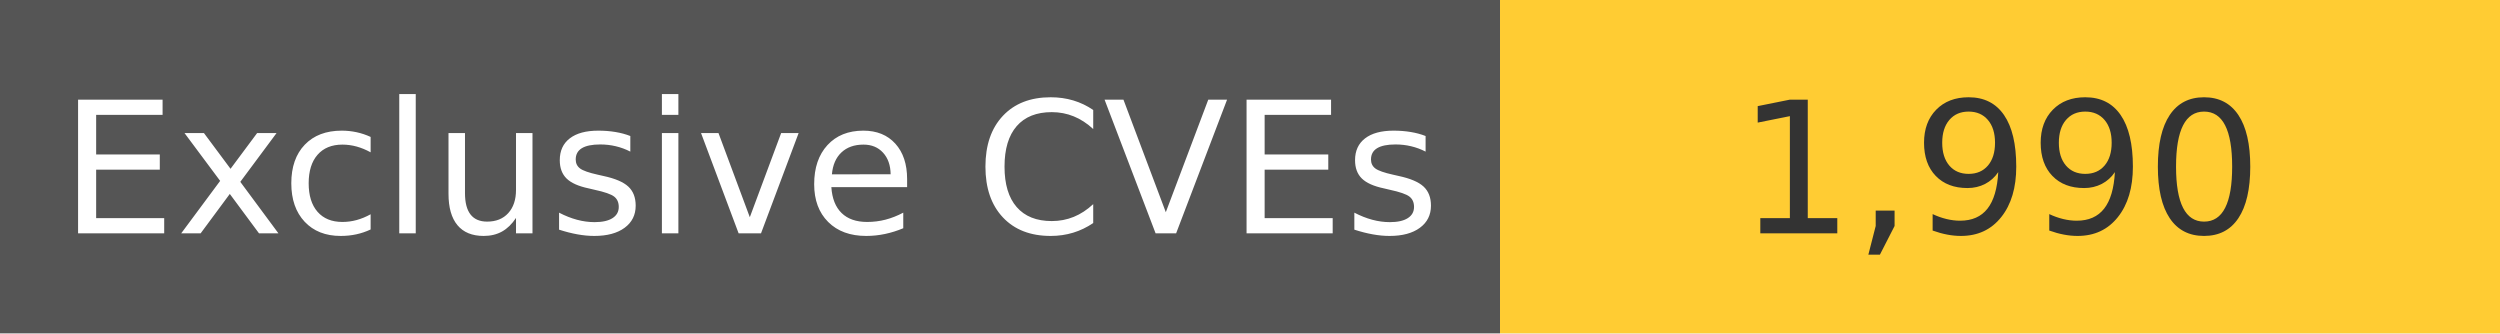
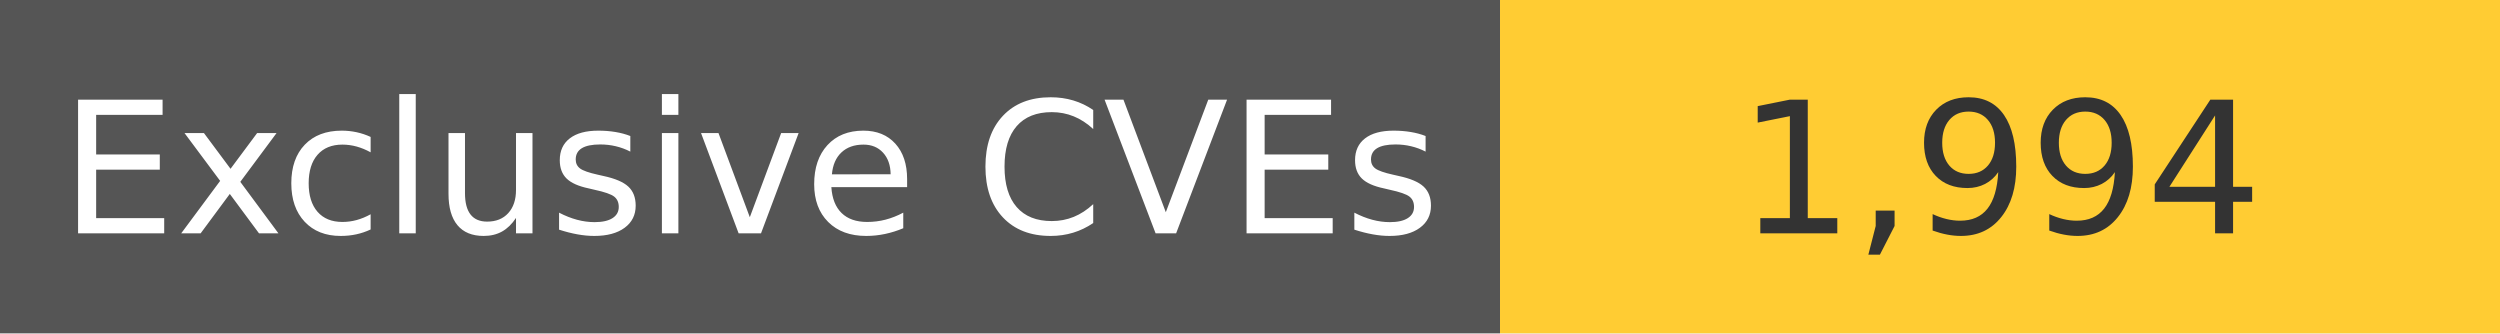
<svg xmlns="http://www.w3.org/2000/svg" width="150" height="20" role="img">
  <linearGradient id="s" x2="0" y2="100%">
    <stop offset="0" stop-color="#bbb" stop-opacity=".1" />
    <stop offset="1" stop-opacity=".1" />
  </linearGradient>
  <g>
    <rect width="90" height="20" fill="#555" />
    <rect x="90" width="267" height="20" fill="#ffcc33" />
  </g>
  <g fill="#fff" text-anchor="middle" font-family="Verdana,Geneva,DejaVu Sans,sans-serif" text-rendering="geometricPrecision" font-size="110">
    <text x="450" y="140" transform="scale(.1)" fill="#fff">
            Exclusive CVEs
        </text>
    <text x="1200" y="140" transform="scale(.1)" fill="#333">
-             1,990
+             1,994
        </text>
  </g>
</svg>
